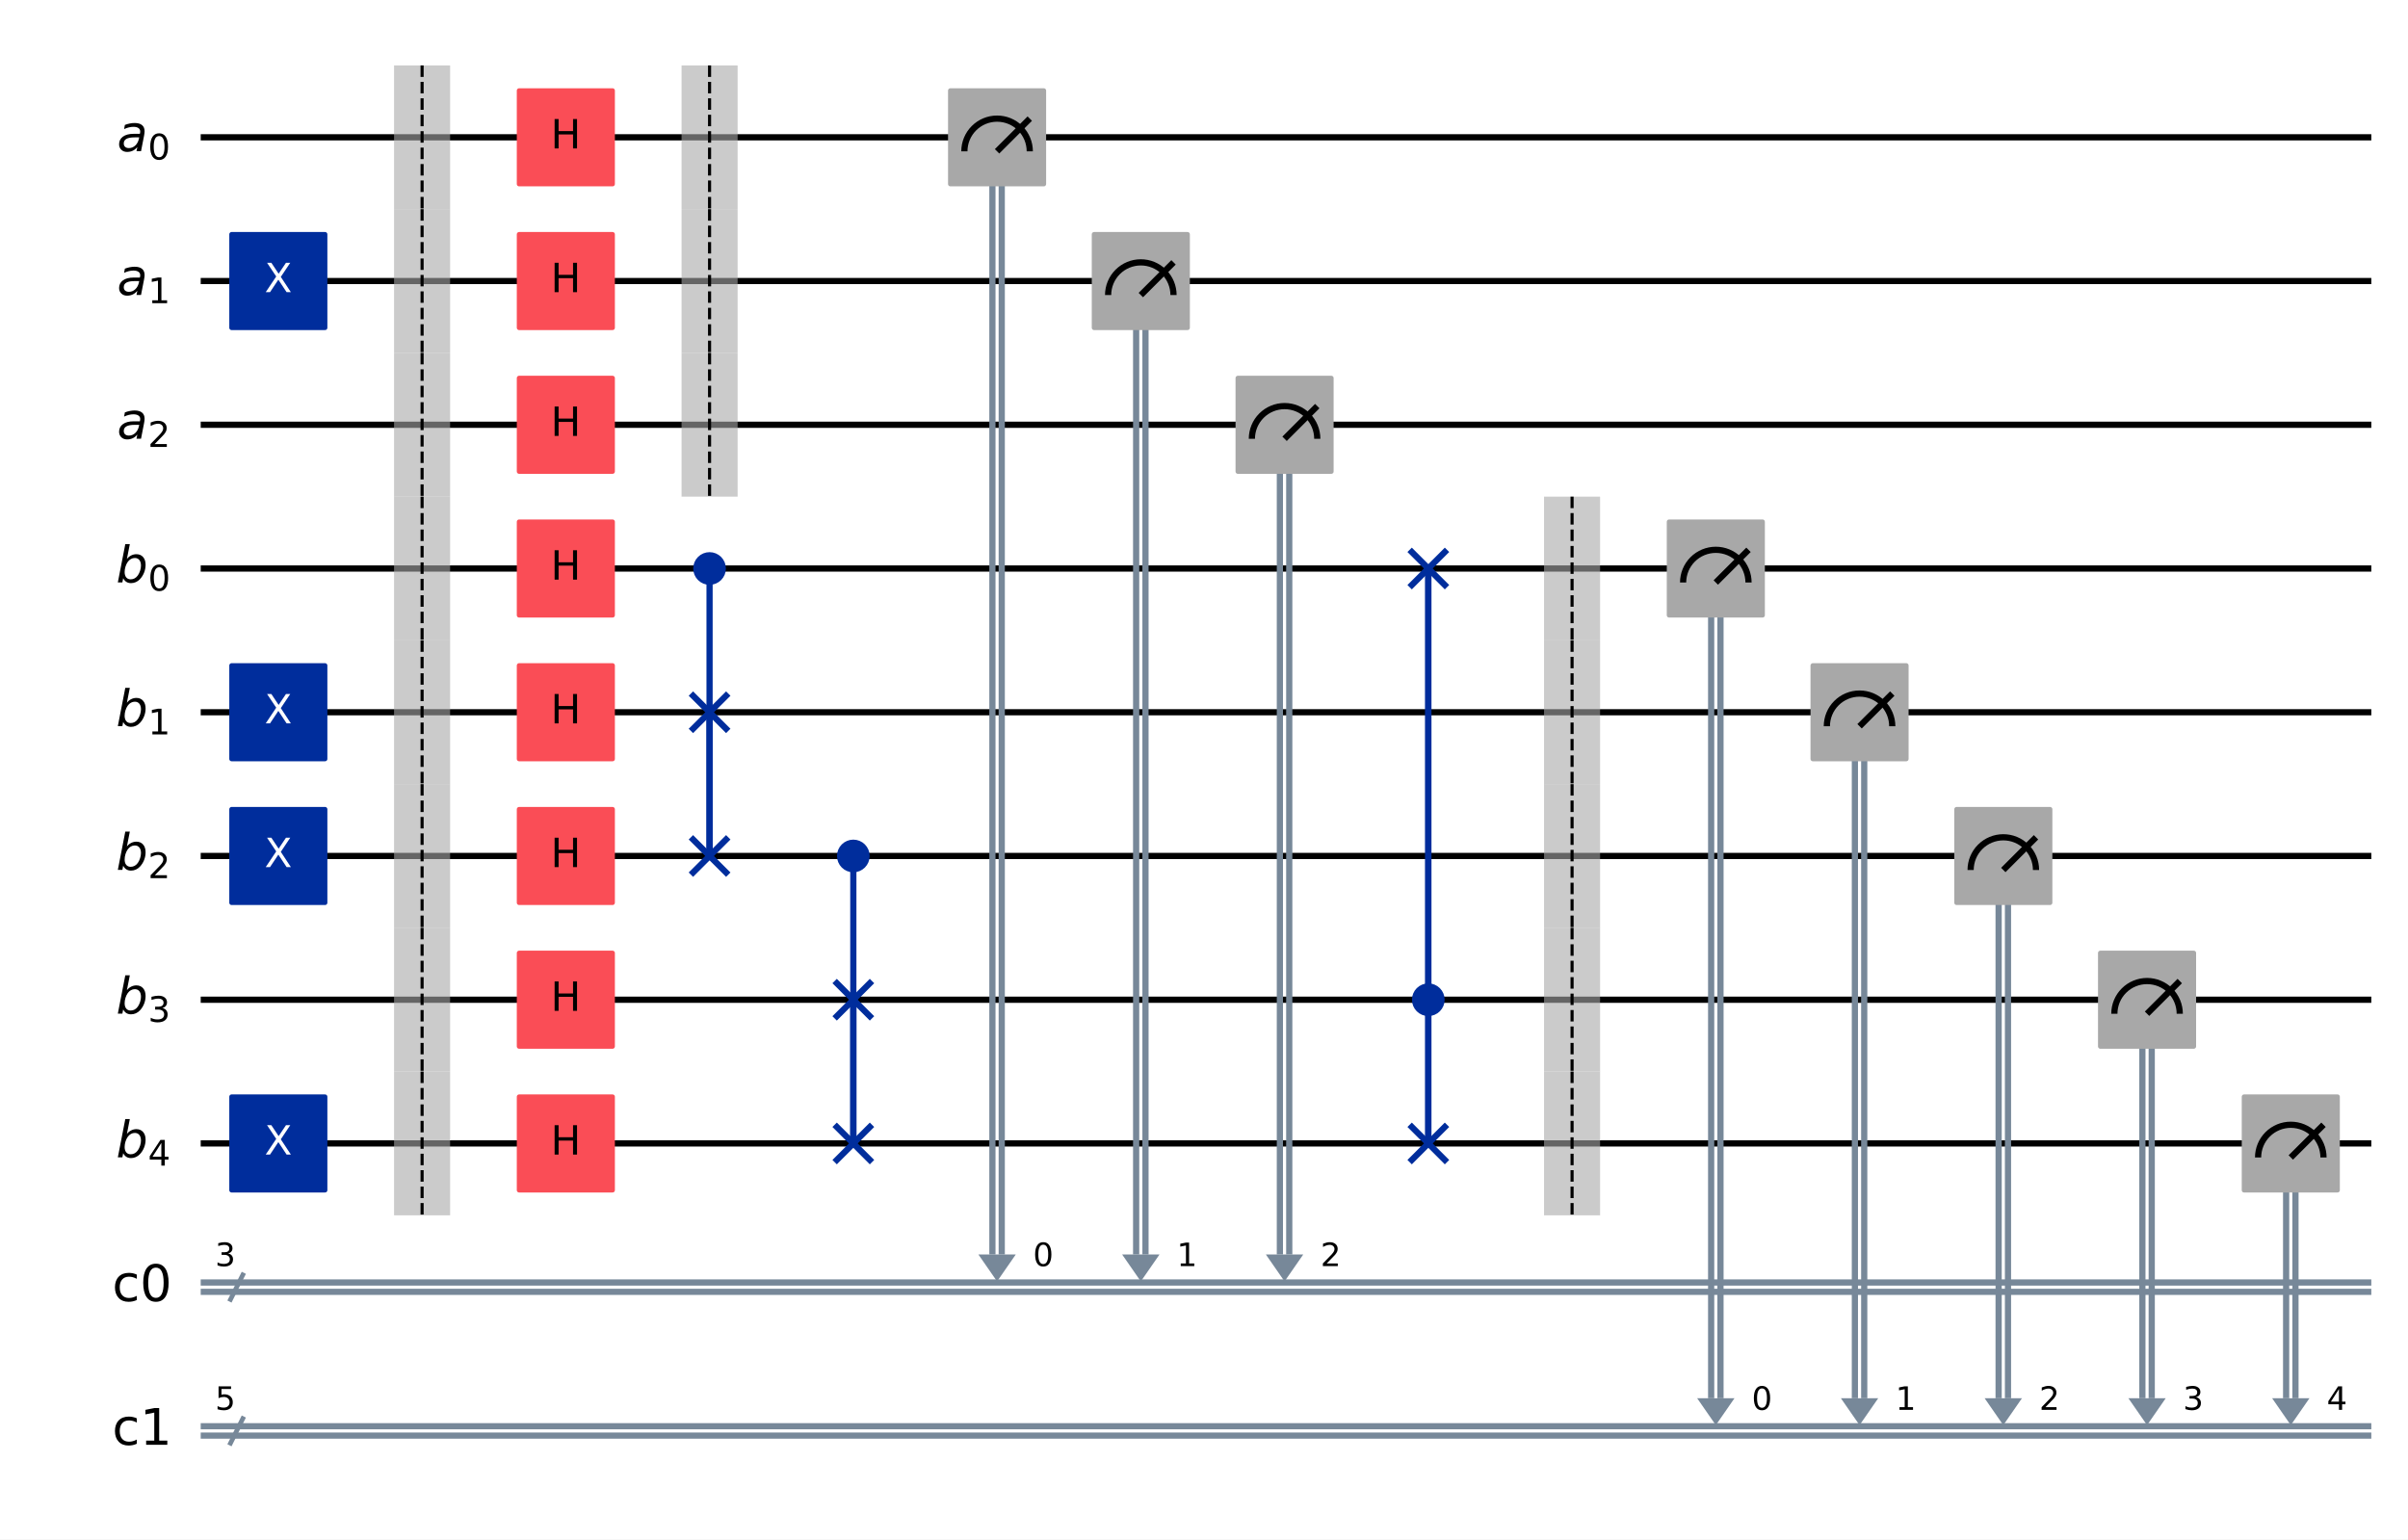
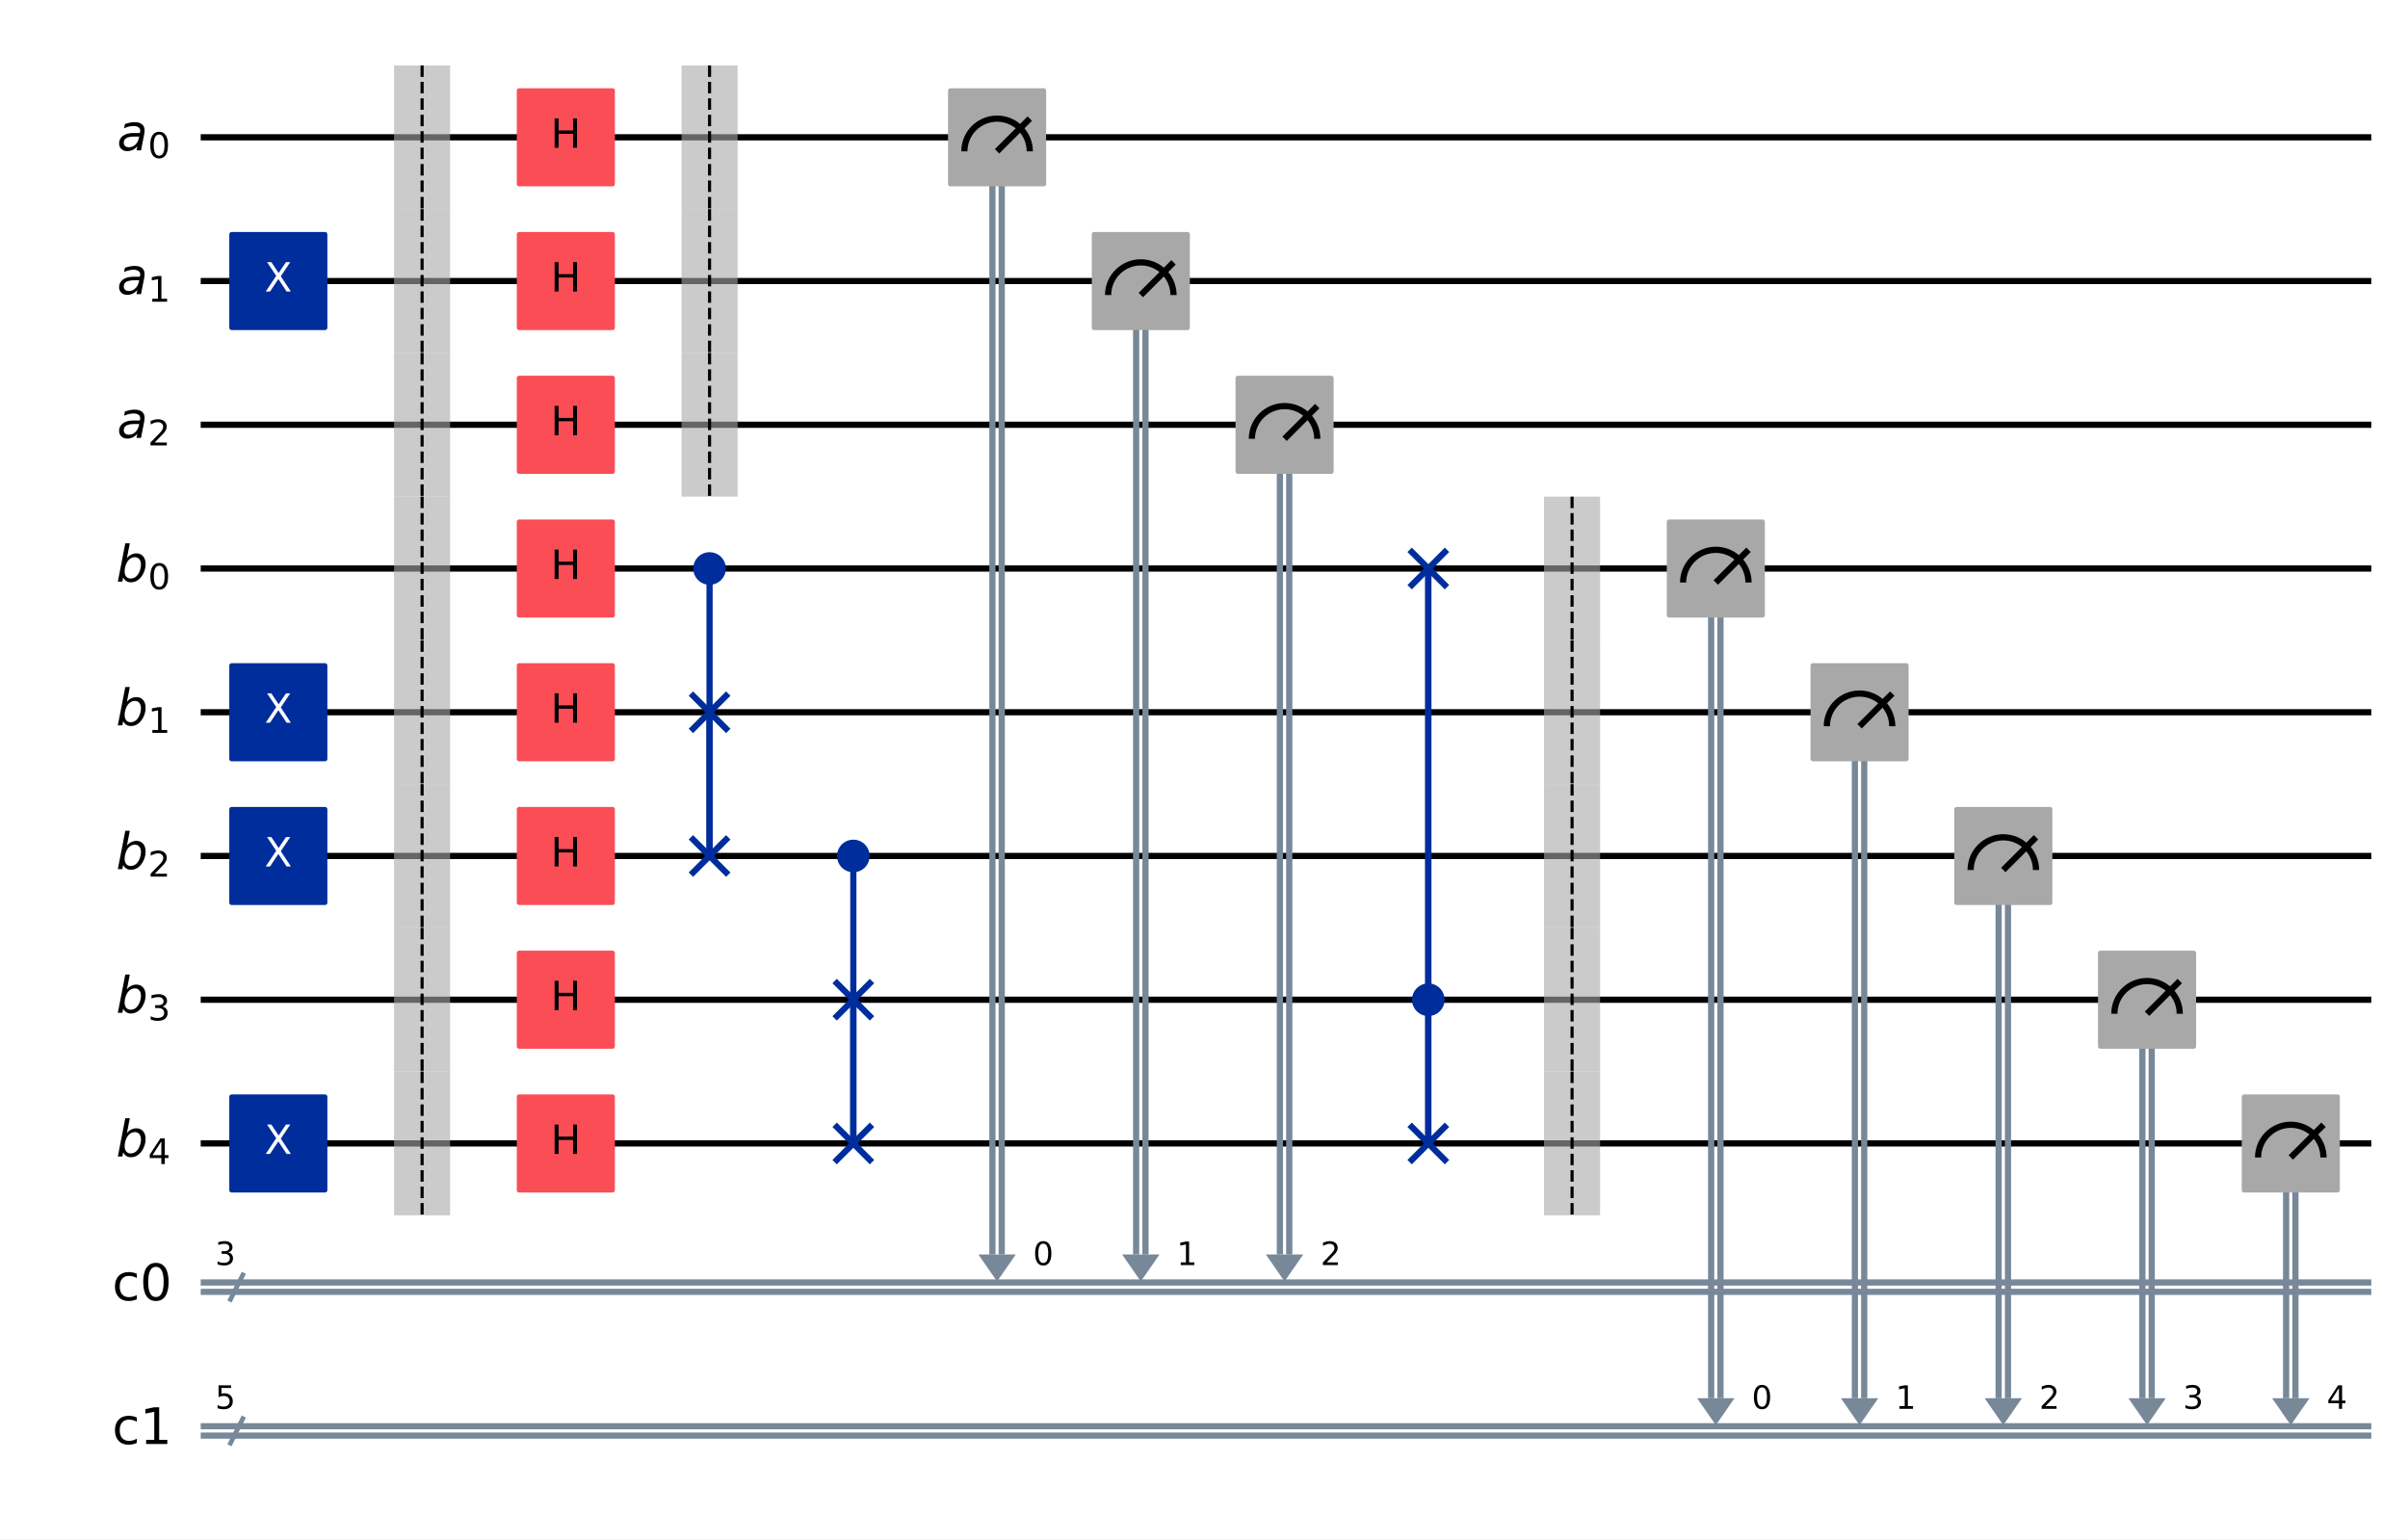
<svg xmlns="http://www.w3.org/2000/svg" xmlns:xlink="http://www.w3.org/1999/xlink" width="776.5pt" height="496.48pt" version="1.1" viewBox="0 0 776.5 496.48">
  <defs>
    <style type="text/css">*{stroke-linejoin: round; stroke-linecap: butt}</style>
  </defs>
  <path d="m0 496.48h776.5v-496.48h-776.5z" fill="#ffffff" />
  <path d="m64.721 44.283h699.95" clip-path="url(#fc7301ff469)" fill="none" stroke="#000000" stroke-linecap="square" stroke-width="2" />
  <path d="m64.721 90.637h699.95" clip-path="url(#fc7301ff469)" fill="none" stroke="#000000" stroke-linecap="square" stroke-width="2" />
  <path d="m64.721 136.99h699.95" clip-path="url(#fc7301ff469)" fill="none" stroke="#000000" stroke-linecap="square" stroke-width="2" />
  <path d="m64.721 183.35h699.95" clip-path="url(#fc7301ff469)" fill="none" stroke="#000000" stroke-linecap="square" stroke-width="2" />
  <path d="m64.721 229.7h699.95" clip-path="url(#fc7301ff469)" fill="none" stroke="#000000" stroke-linecap="square" stroke-width="2" />
  <path d="m64.721 276.05h699.95" clip-path="url(#fc7301ff469)" fill="none" stroke="#000000" stroke-linecap="square" stroke-width="2" />
  <path d="m64.721 322.41h699.95" clip-path="url(#fc7301ff469)" fill="none" stroke="#000000" stroke-linecap="square" stroke-width="2" />
  <path d="m64.721 368.76h699.95" clip-path="url(#fc7301ff469)" fill="none" stroke="#000000" stroke-linecap="square" stroke-width="2" />
  <path d="m73.992 419.75 4.635-9.271" clip-path="url(#fc7301ff469)" fill="none" stroke="#778899" stroke-linecap="square" stroke-width="1.5" />
  <path d="m64.721 413.61h699.95" clip-path="url(#fc7301ff469)" fill="none" stroke="#778899" stroke-linecap="square" stroke-width="2" />
  <path d="m64.721 416.62h699.95" clip-path="url(#fc7301ff469)" fill="none" stroke="#778899" stroke-linecap="square" stroke-width="2" />
  <path d="m73.992 466.1 4.635-9.271" clip-path="url(#fc7301ff469)" fill="none" stroke="#778899" stroke-linecap="square" stroke-width="1.5" />
  <path d="m64.721 459.96h699.95" clip-path="url(#fc7301ff469)" fill="none" stroke="#778899" stroke-linecap="square" stroke-width="2" />
  <path d="m64.721 462.98h699.95" clip-path="url(#fc7301ff469)" fill="none" stroke="#778899" stroke-linecap="square" stroke-width="2" />
  <path d="m315.5 404.57h12.052l-6.026 8.691z" clip-path="url(#fc7301ff469)" fill="#778899" />
  <path d="m361.85 404.57h12.052l-6.026 8.691z" clip-path="url(#fc7301ff469)" fill="#778899" />
  <path d="m408.2 404.57h12.052l-6.026 8.691z" clip-path="url(#fc7301ff469)" fill="#778899" />
  <path d="m547.27 450.92h12.052l-6.026 8.691z" clip-path="url(#fc7301ff469)" fill="#778899" />
  <path d="m593.62 450.92h12.052l-6.026 8.691z" clip-path="url(#fc7301ff469)" fill="#778899" />
  <path d="m639.97 450.92h12.052l-6.026 8.691z" clip-path="url(#fc7301ff469)" fill="#778899" />
  <path d="m686.33 450.92h12.052l-6.026 8.691z" clip-path="url(#fc7301ff469)" fill="#778899" />
  <path d="m732.68 450.92h12.052l-6.026 8.691z" clip-path="url(#fc7301ff469)" fill="#778899" />
  <path d="m60.086 21.106h-1158.8v509.89h1158.8z" clip-path="url(#fc7301ff469)" fill="#ffffff" stroke="#ffffff" stroke-width="1.5" />
  <path d="m228.81 276.05v-92.708" clip-path="url(#fc7301ff469)" fill="none" stroke="#002d9c" stroke-linecap="square" stroke-width="2" />
  <path d="m228.81 229.7v46.354" clip-path="url(#fc7301ff469)" fill="none" stroke="#002d9c" stroke-linecap="square" stroke-width="2" />
  <path d="m275.17 368.76v-92.708" clip-path="url(#fc7301ff469)" fill="none" stroke="#002d9c" stroke-linecap="square" stroke-width="2" />
  <path d="m275.17 322.41v46.354" clip-path="url(#fc7301ff469)" fill="none" stroke="#002d9c" stroke-linecap="square" stroke-width="2" />
  <path d="m323.03 44.283v360.29" clip-path="url(#fc7301ff469)" fill="none" stroke="#778899" stroke-linecap="square" stroke-width="2" />
  <path d="m320.02 44.283v360.29" clip-path="url(#fc7301ff469)" fill="none" stroke="#778899" stroke-linecap="square" stroke-width="2" />
  <path d="m369.38 90.637v313.93" clip-path="url(#fc7301ff469)" fill="none" stroke="#778899" stroke-linecap="square" stroke-width="2" />
  <path d="m366.37 90.637v313.93" clip-path="url(#fc7301ff469)" fill="none" stroke="#778899" stroke-linecap="square" stroke-width="2" />
  <path d="m415.74 136.99v267.58" clip-path="url(#fc7301ff469)" fill="none" stroke="#778899" stroke-linecap="square" stroke-width="2" />
  <path d="m412.72 136.99v267.58" clip-path="url(#fc7301ff469)" fill="none" stroke="#778899" stroke-linecap="square" stroke-width="2" />
  <path d="m460.58 368.76v-185.42" clip-path="url(#fc7301ff469)" fill="none" stroke="#002d9c" stroke-linecap="square" stroke-width="2" />
  <path d="m460.58 368.76v-185.42" clip-path="url(#fc7301ff469)" fill="none" stroke="#002d9c" stroke-linecap="square" stroke-width="2" />
  <path d="m554.8 183.35v267.58" clip-path="url(#fc7301ff469)" fill="none" stroke="#778899" stroke-linecap="square" stroke-width="2" />
  <path d="m551.79 183.35v267.58" clip-path="url(#fc7301ff469)" fill="none" stroke="#778899" stroke-linecap="square" stroke-width="2" />
  <path d="m601.15 229.7v221.22" clip-path="url(#fc7301ff469)" fill="none" stroke="#778899" stroke-linecap="square" stroke-width="2" />
  <path d="m598.14 229.7v221.22" clip-path="url(#fc7301ff469)" fill="none" stroke="#778899" stroke-linecap="square" stroke-width="2" />
  <path d="m647.51 276.05v174.87" clip-path="url(#fc7301ff469)" fill="none" stroke="#778899" stroke-linecap="square" stroke-width="2" />
  <path d="m644.49 276.05v174.87" clip-path="url(#fc7301ff469)" fill="none" stroke="#778899" stroke-linecap="square" stroke-width="2" />
  <path d="m693.86 322.41v128.52" clip-path="url(#fc7301ff469)" fill="none" stroke="#778899" stroke-linecap="square" stroke-width="2" />
  <path d="m690.85 322.41v128.52" clip-path="url(#fc7301ff469)" fill="none" stroke="#778899" stroke-linecap="square" stroke-width="2" />
  <path d="m740.21 368.76v82.162" clip-path="url(#fc7301ff469)" fill="none" stroke="#778899" stroke-linecap="square" stroke-width="2" />
  <path d="m737.2 368.76v82.162" clip-path="url(#fc7301ff469)" fill="none" stroke="#778899" stroke-linecap="square" stroke-width="2" />
  <path d="m222.79 235.73 12.052-12.052" clip-path="url(#fc7301ff469)" fill="none" stroke="#002d9c" stroke-linecap="square" stroke-width="2" />
  <path d="m222.79 223.67 12.052 12.052" clip-path="url(#fc7301ff469)" fill="none" stroke="#002d9c" stroke-linecap="square" stroke-width="2" />
  <path d="m222.79 282.08 12.052-12.052" clip-path="url(#fc7301ff469)" fill="none" stroke="#002d9c" stroke-linecap="square" stroke-width="2" />
  <path d="m222.79 270.03 12.052 12.052" clip-path="url(#fc7301ff469)" fill="none" stroke="#002d9c" stroke-linecap="square" stroke-width="2" />
  <path d="m269.14 328.43 12.052-12.052" clip-path="url(#fc7301ff469)" fill="none" stroke="#002d9c" stroke-linecap="square" stroke-width="2" />
  <path d="m269.14 316.38 12.052 12.052" clip-path="url(#fc7301ff469)" fill="none" stroke="#002d9c" stroke-linecap="square" stroke-width="2" />
  <path d="m269.14 374.79 12.052-12.052" clip-path="url(#fc7301ff469)" fill="none" stroke="#002d9c" stroke-linecap="square" stroke-width="2" />
  <path d="m269.14 362.74 12.052 12.052" clip-path="url(#fc7301ff469)" fill="none" stroke="#002d9c" stroke-linecap="square" stroke-width="2" />
  <path d="m454.56 374.79 12.052-12.052" clip-path="url(#fc7301ff469)" fill="none" stroke="#002d9c" stroke-linecap="square" stroke-width="2" />
  <path d="m454.56 362.74 12.052 12.052" clip-path="url(#fc7301ff469)" fill="none" stroke="#002d9c" stroke-linecap="square" stroke-width="2" />
  <path d="m454.56 189.37 12.052-12.052" clip-path="url(#fc7301ff469)" fill="none" stroke="#002d9c" stroke-linecap="square" stroke-width="2" />
  <path d="m454.56 177.32 12.052 12.052" clip-path="url(#fc7301ff469)" fill="none" stroke="#002d9c" stroke-linecap="square" stroke-width="2" />
  <path d="m127.07 67.46h18.078v-46.354h-18.078z" clip-path="url(#fc7301ff469)" fill="#a8a8a8" opacity=".6" />
  <path d="m127.07 113.81h18.078v-46.354h-18.078z" clip-path="url(#fc7301ff469)" fill="#a8a8a8" opacity=".6" />
  <path d="m127.07 160.17h18.078v-46.354h-18.078z" clip-path="url(#fc7301ff469)" fill="#a8a8a8" opacity=".6" />
  <path d="m127.07 206.52h18.078v-46.354h-18.078z" clip-path="url(#fc7301ff469)" fill="#a8a8a8" opacity=".6" />
  <path d="m127.07 252.88h18.078v-46.354h-18.078z" clip-path="url(#fc7301ff469)" fill="#a8a8a8" opacity=".6" />
  <path d="m127.07 299.23h18.078v-46.354h-18.078z" clip-path="url(#fc7301ff469)" fill="#a8a8a8" opacity=".6" />
  <path d="m127.07 345.58h18.078v-46.354h-18.078z" clip-path="url(#fc7301ff469)" fill="#a8a8a8" opacity=".6" />
  <path d="m127.07 391.94h18.078v-46.354h-18.078z" clip-path="url(#fc7301ff469)" fill="#a8a8a8" opacity=".6" />
  <path d="m219.78 67.46h18.078v-46.354h-18.078z" clip-path="url(#fc7301ff469)" fill="#a8a8a8" opacity=".6" />
  <path d="m219.78 113.81h18.078v-46.354h-18.078z" clip-path="url(#fc7301ff469)" fill="#a8a8a8" opacity=".6" />
  <path d="m219.78 160.17h18.078v-46.354h-18.078z" clip-path="url(#fc7301ff469)" fill="#a8a8a8" opacity=".6" />
  <path d="m497.9 206.52h18.078v-46.354h-18.078z" clip-path="url(#fc7301ff469)" fill="#a8a8a8" opacity=".6" />
  <path d="m497.9 252.88h18.078v-46.354h-18.078z" clip-path="url(#fc7301ff469)" fill="#a8a8a8" opacity=".6" />
  <path d="m497.9 299.23h18.078v-46.354h-18.078z" clip-path="url(#fc7301ff469)" fill="#a8a8a8" opacity=".6" />
  <path d="m497.9 345.58h18.078v-46.354h-18.078z" clip-path="url(#fc7301ff469)" fill="#a8a8a8" opacity=".6" />
  <path d="m497.9 391.94h18.078v-46.354h-18.078z" clip-path="url(#fc7301ff469)" fill="#a8a8a8" opacity=".6" />
  <path d="m74.687 105.7h30.13v-30.13h-30.13z" clip-path="url(#fc7301ff469)" fill="#002d9c" stroke="#002d9c" stroke-width="1.5" />
  <path d="m74.687 244.76h30.13v-30.13h-30.13z" clip-path="url(#fc7301ff469)" fill="#002d9c" stroke="#002d9c" stroke-width="1.5" />
  <path d="m74.687 291.12h30.13v-30.13h-30.13z" clip-path="url(#fc7301ff469)" fill="#002d9c" stroke="#002d9c" stroke-width="1.5" />
  <path d="m74.687 383.83h30.13v-30.13h-30.13z" clip-path="url(#fc7301ff469)" fill="#002d9c" stroke="#002d9c" stroke-width="1.5" />
  <path d="m167.4 59.348h30.13v-30.13h-30.13z" clip-path="url(#fc7301ff469)" fill="#fa4d56" stroke="#fa4d56" stroke-width="1.5" />
  <path d="m167.4 105.7h30.13v-30.13h-30.13z" clip-path="url(#fc7301ff469)" fill="#fa4d56" stroke="#fa4d56" stroke-width="1.5" />
  <path d="m167.4 152.06h30.13v-30.13h-30.13z" clip-path="url(#fc7301ff469)" fill="#fa4d56" stroke="#fa4d56" stroke-width="1.5" />
  <path d="m167.4 198.41h30.13v-30.13h-30.13z" clip-path="url(#fc7301ff469)" fill="#fa4d56" stroke="#fa4d56" stroke-width="1.5" />
  <path d="m167.4 244.76h30.13v-30.13h-30.13z" clip-path="url(#fc7301ff469)" fill="#fa4d56" stroke="#fa4d56" stroke-width="1.5" />
  <path d="m167.4 291.12h30.13v-30.13h-30.13z" clip-path="url(#fc7301ff469)" fill="#fa4d56" stroke="#fa4d56" stroke-width="1.5" />
  <path d="m167.4 337.47h30.13v-30.13h-30.13z" clip-path="url(#fc7301ff469)" fill="#fa4d56" stroke="#fa4d56" stroke-width="1.5" />
  <path d="m167.4 383.83h30.13v-30.13h-30.13z" clip-path="url(#fc7301ff469)" fill="#fa4d56" stroke="#fa4d56" stroke-width="1.5" />
  <path d="m228.81 187.86c1.199 0 2.348-0.476 3.196-1.324 0.848-0.848 1.324-1.997 1.324-3.196 0-1.199-0.476-2.348-1.324-3.196s-1.997-1.324-3.196-1.324c-1.199 0-2.348 0.476-3.196 1.324-0.848 0.848-1.324 1.997-1.324 3.196 0 1.199 0.476 2.348 1.324 3.196 0.848 0.848 1.997 1.324 3.196 1.324z" clip-path="url(#fc7301ff469)" fill="#002d9c" stroke="#002d9c" stroke-width="1.5" />
  <path d="m275.17 280.57c1.199 0 2.348-0.476 3.196-1.324 0.848-0.848 1.324-1.997 1.324-3.196 0-1.199-0.476-2.348-1.324-3.196-0.848-0.848-1.997-1.324-3.196-1.324-1.199 0-2.348 0.476-3.196 1.324-0.848 0.848-1.324 1.997-1.324 3.196 0 1.199 0.476 2.348 1.324 3.196s1.997 1.324 3.196 1.324z" clip-path="url(#fc7301ff469)" fill="#002d9c" stroke="#002d9c" stroke-width="1.5" />
  <path d="m306.46 59.348h30.13v-30.13h-30.13z" clip-path="url(#fc7301ff469)" fill="#a8a8a8" stroke="#a8a8a8" stroke-width="1.5" />
  <path d="m332.07 48.803c0-2.796-1.112-5.48-3.089-7.457s-4.661-3.089-7.457-3.089-5.48 1.112-7.457 3.089-3.089 4.661-3.089 7.457" clip-path="url(#fc7301ff469)" fill="none" stroke="#000000" stroke-width="2" />
  <path d="m321.52 48.803 10.546-10.546" clip-path="url(#fc7301ff469)" fill="none" stroke="#000000" stroke-linecap="square" stroke-width="2" />
  <path d="m352.81 105.7h30.13v-30.13h-30.13z" clip-path="url(#fc7301ff469)" fill="#a8a8a8" stroke="#a8a8a8" stroke-width="1.5" />
  <path d="m378.42 95.157c0-2.796-1.112-5.48-3.089-7.457-1.977-1.977-4.661-3.089-7.457-3.089s-5.48 1.112-7.457 3.089-3.089 4.661-3.089 7.457" clip-path="url(#fc7301ff469)" fill="none" stroke="#000000" stroke-width="2" />
  <path d="m367.88 95.157 10.546-10.546" clip-path="url(#fc7301ff469)" fill="none" stroke="#000000" stroke-linecap="square" stroke-width="2" />
  <path d="m399.17 152.06h30.13v-30.13h-30.13z" clip-path="url(#fc7301ff469)" fill="#a8a8a8" stroke="#a8a8a8" stroke-width="1.5" />
  <path d="m424.78 141.51c0-2.796-1.112-5.48-3.089-7.457s-4.661-3.089-7.457-3.089-5.48 1.112-7.457 3.089c-1.977 1.977-3.089 4.661-3.089 7.457" clip-path="url(#fc7301ff469)" fill="none" stroke="#000000" stroke-width="2" />
  <path d="m414.23 141.51 10.546-10.546" clip-path="url(#fc7301ff469)" fill="none" stroke="#000000" stroke-linecap="square" stroke-width="2" />
  <path d="m460.58 326.93c1.199 0 2.348-0.476 3.196-1.324 0.848-0.848 1.324-1.997 1.324-3.196 0-1.199-0.476-2.348-1.324-3.196-0.848-0.848-1.997-1.324-3.196-1.324s-2.348 0.476-3.196 1.324c-0.848 0.848-1.324 1.997-1.324 3.196 0 1.199 0.476 2.348 1.324 3.196 0.848 0.848 1.997 1.324 3.196 1.324z" clip-path="url(#fc7301ff469)" fill="#002d9c" stroke="#002d9c" stroke-width="1.5" />
  <path d="m538.23 198.41h30.13v-30.13h-30.13z" clip-path="url(#fc7301ff469)" fill="#a8a8a8" stroke="#a8a8a8" stroke-width="1.5" />
  <path d="m563.84 187.86c0-2.796-1.112-5.48-3.089-7.457s-4.661-3.089-7.457-3.089-5.48 1.112-7.457 3.089-3.089 4.661-3.089 7.457" clip-path="url(#fc7301ff469)" fill="none" stroke="#000000" stroke-width="2" />
  <path d="m553.29 187.86 10.546-10.546" clip-path="url(#fc7301ff469)" fill="none" stroke="#000000" stroke-linecap="square" stroke-width="2" />
  <path d="m584.58 244.76h30.13v-30.13h-30.13z" clip-path="url(#fc7301ff469)" fill="#a8a8a8" stroke="#a8a8a8" stroke-width="1.5" />
  <path d="m610.19 234.22c0-2.796-1.112-5.48-3.089-7.457-1.977-1.977-4.661-3.089-7.457-3.089s-5.48 1.112-7.457 3.089-3.089 4.661-3.089 7.457" clip-path="url(#fc7301ff469)" fill="none" stroke="#000000" stroke-width="2" />
  <path d="m599.65 234.22 10.546-10.546" clip-path="url(#fc7301ff469)" fill="none" stroke="#000000" stroke-linecap="square" stroke-width="2" />
  <path d="m630.94 291.12h30.13v-30.13h-30.13z" clip-path="url(#fc7301ff469)" fill="#a8a8a8" stroke="#a8a8a8" stroke-width="1.5" />
  <path d="m656.55 280.57c0-2.796-1.112-5.48-3.089-7.457s-4.661-3.089-7.457-3.089-5.48 1.112-7.457 3.089c-1.977 1.977-3.089 4.661-3.089 7.457" clip-path="url(#fc7301ff469)" fill="none" stroke="#000000" stroke-width="2" />
  <path d="m646 280.57 10.546-10.546" clip-path="url(#fc7301ff469)" fill="none" stroke="#000000" stroke-linecap="square" stroke-width="2" />
  <path d="m677.29 337.47h30.13v-30.13h-30.13z" clip-path="url(#fc7301ff469)" fill="#a8a8a8" stroke="#a8a8a8" stroke-width="1.5" />
  <path d="m702.9 326.93c0-2.796-1.112-5.48-3.089-7.457-1.977-1.977-4.661-3.089-7.457-3.089s-5.48 1.112-7.457 3.089c-1.977 1.977-3.089 4.661-3.089 7.457" clip-path="url(#fc7301ff469)" fill="none" stroke="#000000" stroke-width="2" />
  <path d="m692.35 326.93 10.546-10.546" clip-path="url(#fc7301ff469)" fill="none" stroke="#000000" stroke-linecap="square" stroke-width="2" />
  <path d="m723.64 383.83h30.13v-30.13h-30.13z" clip-path="url(#fc7301ff469)" fill="#a8a8a8" stroke="#a8a8a8" stroke-width="1.5" />
  <path d="m749.25 373.28c0-2.796-1.112-5.48-3.089-7.457s-4.661-3.089-7.457-3.089c-2.796 0-5.48 1.112-7.457 3.089s-3.089 4.661-3.089 7.457" clip-path="url(#fc7301ff469)" fill="none" stroke="#000000" stroke-width="2" />
  <path d="m738.71 373.28 10.546-10.546" clip-path="url(#fc7301ff469)" fill="none" stroke="#000000" stroke-linecap="square" stroke-width="2" />
  <g clip-path="url(#fc7301ff469)">
-     <g transform="translate(37.738 48.767) scale(.1625 -.1625)">
-       <defs>
-         <path id="DejaVuSans-Oblique-61" transform="scale(.015625)" d="m3438 1997-391-1997h-575l106 531q-253-312-577-467-323-155-720-155-447 0-733 273-285 274-285 702 0 613 489 969t1348 356h800l31 154q7 25 10 54 3 30 3 92 0 279-227 433-226 155-636 155-281 0-577-72-295-72-607-216l100 532q325 122 636 182 311 61 601 61 619 0 942-269 324-268 324-781 0-103-16-242-15-139-46-295zm-622-238h-575q-707 0-1046-189t-339-586q0-275 173-431 174-156 480-156 469 0 819 336t463 898l25 128z" />
-         <path id="DejaVuSans-30" transform="scale(.015625)" d="m2034 4250q-487 0-733-480-245-479-245-1442 0-959 245-1439 246-480 733-480 491 0 736 480 246 480 246 1439 0 963-246 1442-245 480-736 480zm0 500q785 0 1199-621 414-620 414-1801 0-1178-414-1799-414-620-1199-620-784 0-1198 620-414 621-414 1799 0 1181 414 1801 414 621 1198 621z" />
-       </defs>
-       <use xlink:href="#DejaVuSans-Oblique-61" />
-       <use transform="translate(61.279 -16.406) scale(.7)" xlink:href="#DejaVuSans-30" />
-     </g>
-   </g>
-   <g clip-path="url(#fc7301ff469)">
-     <g transform="translate(37.738 95.121) scale(.1625 -.1625)">
-       <defs>
-         <path id="DejaVuSans-31" transform="scale(.015625)" d="m794 531h1031v3560l-1122-225v575l1116 225h631v-4135h1031v-531h-2687v531z" />
-       </defs>
-       <use xlink:href="#DejaVuSans-Oblique-61" />
-       <use transform="translate(61.279 -16.406) scale(.7)" xlink:href="#DejaVuSans-31" />
-     </g>
-   </g>
-   <g clip-path="url(#fc7301ff469)">
-     <g transform="translate(37.738 141.48) scale(.1625 -.1625)">
-       <defs>
-         <path id="DejaVuSans-32" transform="scale(.015625)" d="m1228 531h2203v-531h-2962v531q359 372 979 998 621 627 780 809 303 340 423 576 121 236 121 464 0 372-261 606-261 235-680 235-297 0-627-103-329-103-704-313v638q381 153 712 231 332 78 607 78 725 0 1156-363 431-362 431-968 0-288-108-546-107-257-392-607-78-91-497-524-418-433-1181-1211z" />
-       </defs>
-       <use xlink:href="#DejaVuSans-Oblique-61" />
-       <use transform="translate(61.279 -16.406) scale(.7)" xlink:href="#DejaVuSans-32" />
-     </g>
-   </g>
-   <g clip-path="url(#fc7301ff469)">
-     <g transform="translate(37.413 187.83) scale(.1625 -.1625)">
-       <defs>
-         <path id="DejaVuSans-Oblique-62" transform="scale(.015625)" d="m3169 2138q0 453-208 709t-573 256q-266 0-499-130-233-129-405-376-181-259-286-602-104-342-104-682 0-432 204-677 205-245 565-245 271 0 502 126 232 127 407 374 178 256 287 596 110 341 110 651zm-1788 831q213 287 533 451t670 164q538 0 855-363 317-362 317-980 0-507-186-982t-529-843q-225-244-519-376-294-131-616-131-340 0-590 156-250 157-407 466l-103-531h-575l947 4863h575l-372-1894z" />
-       </defs>
-       <use transform="translate(0 .015625)" xlink:href="#DejaVuSans-Oblique-62" />
-       <use transform="translate(63.477 -16.391) scale(.7)" xlink:href="#DejaVuSans-30" />
-     </g>
-   </g>
-   <g clip-path="url(#fc7301ff469)">
-     <g transform="translate(37.413 234.18) scale(.1625 -.1625)">
-       <use transform="translate(0 .015625)" xlink:href="#DejaVuSans-Oblique-62" />
-       <use transform="translate(63.477 -16.391) scale(.7)" xlink:href="#DejaVuSans-31" />
-     </g>
-   </g>
-   <g clip-path="url(#fc7301ff469)">
-     <g transform="translate(37.413 280.54) scale(.1625 -.1625)">
-       <use transform="translate(0 .015625)" xlink:href="#DejaVuSans-Oblique-62" />
-       <use transform="translate(63.477 -16.391) scale(.7)" xlink:href="#DejaVuSans-32" />
-     </g>
-   </g>
-   <g clip-path="url(#fc7301ff469)">
-     <g transform="translate(37.413 326.89) scale(.1625 -.1625)">
-       <defs>
-         <path id="DejaVuSans-33" transform="scale(.015625)" d="m2597 2516q453-97 707-404 255-306 255-756 0-690-475-1069-475-378-1350-378-293 0-604 58t-642 174v609q262-153 574-231 313-78 654-78 593 0 904 234t311 681q0 413-289 645-289 233-804 233h-544v519h569q465 0 712 186t247 536q0 359-255 551-254 193-729 193-260 0-557-57-297-56-653-174v562q360 100 674 150t592 50q719 0 1137-327 419-326 419-882 0-388-222-655t-631-370z" />
-       </defs>
-       <use transform="translate(0 .015625)" xlink:href="#DejaVuSans-Oblique-62" />
-       <use transform="translate(63.477 -16.391) scale(.7)" xlink:href="#DejaVuSans-33" />
-     </g>
-   </g>
-   <g clip-path="url(#fc7301ff469)">
-     <g transform="translate(37.413 373.25) scale(.1625 -.1625)">
-       <defs>
-         <path id="DejaVuSans-34" transform="scale(.015625)" d="m2419 4116-1594-2491h1594v2491zm-166 550h794v-3041h666v-525h-666v-1100h-628v1100h-2106v609l1940 2957z" />
-       </defs>
-       <use transform="translate(0 .015625)" xlink:href="#DejaVuSans-Oblique-62" />
-       <use transform="translate(63.477 -16.391) scale(.7)" xlink:href="#DejaVuSans-34" />
-     </g>
-   </g>
-   <g clip-path="url(#fc7301ff469)">
-     <g transform="translate(69.357 408.32) scale(.104 -.104)">
-       <use xlink:href="#DejaVuSans-33" />
-     </g>
-   </g>
-   <g clip-path="url(#fc7301ff469)">
-     <g transform="translate(36.176 419.6) scale(.1625 -.1625)">
-       <defs>
-         <path id="DejaVuSans-63" transform="scale(.015625)" d="m3122 3366v-538q-244 135-489 202t-495 67q-560 0-870-355-309-354-309-995t309-996q310-354 870-354 250 0 495 67t489 202v-532q-241-112-499-168-257-57-548-57-791 0-1257 497-465 497-465 1341 0 856 470 1346 471 491 1290 491 265 0 518-55 253-54 491-163z" />
-       </defs>
-       <use xlink:href="#DejaVuSans-63" />
-       <use transform="translate(54.98)" xlink:href="#DejaVuSans-30" />
-     </g>
-   </g>
-   <g clip-path="url(#fc7301ff469)">
-     <g transform="translate(69.357 454.67) scale(.104 -.104)">
-       <defs>
-         <path id="DejaVuSans-35" transform="scale(.015625)" d="m691 4666h2478v-532h-1900v-1143q137 47 274 70 138 23 276 23 781 0 1237-428 457-428 457-1159 0-753-469-1171-469-417-1322-417-294 0-599 50-304 50-629 150v635q281-153 581-228t634-75q541 0 856 284 316 284 316 772 0 487-316 771-315 285-856 285-253 0-505-56-251-56-513-175v2344z" />
-       </defs>
-       <use xlink:href="#DejaVuSans-35" />
-     </g>
-   </g>
-   <g clip-path="url(#fc7301ff469)">
-     <g transform="translate(36.176 465.95) scale(.1625 -.1625)">
-       <use xlink:href="#DejaVuSans-63" />
-       <use transform="translate(54.98)" xlink:href="#DejaVuSans-31" />
-     </g>
-   </g>
-   <g clip-path="url(#fc7301ff469)">
-     <g transform="translate(85.3 94.224) scale(.13 -.13)" fill="#ffffff">
-       <defs>
-         <path id="DejaVuSans-58" transform="scale(.015625)" d="m403 4666h678l1160-1735 1165 1735h678l-1500-2241 1600-2425h-678l-1312 1984-1322-1984h-681l1665 2491-1453 2175z" />
-       </defs>
-       <use xlink:href="#DejaVuSans-58" />
-     </g>
-   </g>
-   <g clip-path="url(#fc7301ff469)">
-     <g transform="translate(85.3 233.29) scale(.13 -.13)" fill="#ffffff">
-       <use xlink:href="#DejaVuSans-58" />
-     </g>
-   </g>
-   <g clip-path="url(#fc7301ff469)">
-     <g transform="translate(85.3 279.64) scale(.13 -.13)" fill="#ffffff">
-       <use xlink:href="#DejaVuSans-58" />
-     </g>
-   </g>
-   <g clip-path="url(#fc7301ff469)">
-     <g transform="translate(85.3 372.35) scale(.13 -.13)" fill="#ffffff">
-       <use xlink:href="#DejaVuSans-58" />
+     <g transform="translate(37.738 48.504) scale(.1625 -.1625)">
+       <defs>
+         <path id="DejaVuSans-Oblique-44" transform="scale(.015625)" d="m3438 1997-391-1997h-575l106 531q-253-312-577-467-323-155-720-155-447 0-733 273-285 274-285 702 0 613 489 969t1348 356h800l31 154q7 25 10 54 3 30 3 92 0 279-227 433-226 155-636 155-281 0-577-72-295-72-607-216l100 532q325 122 636 182 311 61 601 61 619 0 942-269 324-268 324-781 0-103-16-242-15-139-46-295zm-622-238h-575q-707 0-1046-189t-339-586q0-275 173-431 174-156 480-156 469 0 819 336t463 898l25 128z" />
+         <path id="DejaVuSans-13" transform="scale(.015625)" d="m2034 4250q-487 0-733-480-245-479-245-1442 0-959 245-1439 246-480 733-480 491 0 736 480 246 480 246 1439 0 963-246 1442-245 480-736 480zm0 500q785 0 1199-621 414-620 414-1801 0-1178-414-1799-414-620-1199-620-784 0-1198 620-414 621-414 1799 0 1181 414 1801 414 621 1198 621z" />
+       </defs>
+       <use xlink:href="#DejaVuSans-Oblique-44" />
+       <use transform="translate(61.279 -15) scale(.7)" xlink:href="#DejaVuSans-13" />
+     </g>
+   </g>
+   <g clip-path="url(#fc7301ff469)">
+     <g transform="translate(37.738 94.858) scale(.1625 -.1625)">
+       <defs>
+         <path id="DejaVuSans-14" transform="scale(.015625)" d="m794 531h1031v3560l-1122-225v575l1116 225h631v-4135h1031v-531h-2687v531z" />
+       </defs>
+       <use xlink:href="#DejaVuSans-Oblique-44" />
+       <use transform="translate(61.279 -15) scale(.7)" xlink:href="#DejaVuSans-14" />
+     </g>
+   </g>
+   <g clip-path="url(#fc7301ff469)">
+     <g transform="translate(37.738 141.21) scale(.1625 -.1625)">
+       <defs>
+         <path id="DejaVuSans-15" transform="scale(.015625)" d="m1228 531h2203v-531h-2962v531q359 372 979 998 621 627 780 809 303 340 423 576 121 236 121 464 0 372-261 606-261 235-680 235-297 0-627-103-329-103-704-313v638q381 153 712 231 332 78 607 78 725 0 1156-363 431-362 431-968 0-288-108-546-107-257-392-607-78-91-497-524-418-433-1181-1211z" />
+       </defs>
+       <use xlink:href="#DejaVuSans-Oblique-44" />
+       <use transform="translate(61.279 -15) scale(.7)" xlink:href="#DejaVuSans-15" />
+     </g>
+   </g>
+   <g clip-path="url(#fc7301ff469)">
+     <g transform="translate(37.413 187.57) scale(.1625 -.1625)">
+       <defs>
+         <path id="DejaVuSans-Oblique-45" transform="scale(.015625)" d="m3169 2138q0 453-208 709t-573 256q-266 0-499-130-233-129-405-376-181-259-286-602-104-342-104-682 0-432 204-677 205-245 565-245 271 0 502 126 232 127 407 374 178 256 287 596 110 341 110 651zm-1788 831q213 287 533 451t670 164q538 0 855-363 317-362 317-980 0-507-186-982t-529-843q-225-244-519-376-294-131-616-131-340 0-590 156-250 157-407 466l-103-531h-575l947 4863h575l-372-1894z" />
+       </defs>
+       <use transform="translate(0 .015625)" xlink:href="#DejaVuSans-Oblique-45" />
+       <use transform="translate(63.477 -14.984) scale(.7)" xlink:href="#DejaVuSans-13" />
+     </g>
+   </g>
+   <g clip-path="url(#fc7301ff469)">
+     <g transform="translate(37.413 233.92) scale(.1625 -.1625)">
+       <use transform="translate(0 .015625)" xlink:href="#DejaVuSans-Oblique-45" />
+       <use transform="translate(63.477 -14.984) scale(.7)" xlink:href="#DejaVuSans-14" />
+     </g>
+   </g>
+   <g clip-path="url(#fc7301ff469)">
+     <g transform="translate(37.413 280.28) scale(.1625 -.1625)">
+       <use transform="translate(0 .015625)" xlink:href="#DejaVuSans-Oblique-45" />
+       <use transform="translate(63.477 -14.984) scale(.7)" xlink:href="#DejaVuSans-15" />
+     </g>
+   </g>
+   <g clip-path="url(#fc7301ff469)">
+     <g transform="translate(37.413 326.63) scale(.1625 -.1625)">
+       <defs>
+         <path id="DejaVuSans-16" transform="scale(.015625)" d="m2597 2516q453-97 707-404 255-306 255-756 0-690-475-1069-475-378-1350-378-293 0-604 58t-642 174v609q262-153 574-231 313-78 654-78 593 0 904 234t311 681q0 413-289 645-289 233-804 233h-544v519h569q465 0 712 186t247 536q0 359-255 551-254 193-729 193-260 0-557-57-297-56-653-174v562q360 100 674 150t592 50q719 0 1137-327 419-326 419-882 0-388-222-655t-631-370z" />
+       </defs>
+       <use transform="translate(0 .015625)" xlink:href="#DejaVuSans-Oblique-45" />
+       <use transform="translate(63.477 -14.984) scale(.7)" xlink:href="#DejaVuSans-16" />
+     </g>
+   </g>
+   <g clip-path="url(#fc7301ff469)">
+     <g transform="translate(37.413 372.98) scale(.1625 -.1625)">
+       <defs>
+         <path id="DejaVuSans-17" transform="scale(.015625)" d="m2419 4116-1594-2491h1594v2491zm-166 550h794v-3041h666v-525h-666v-1100h-628v1100h-2106v609l1940 2957z" />
+       </defs>
+       <use transform="translate(0 .015625)" xlink:href="#DejaVuSans-Oblique-45" />
+       <use transform="translate(63.477 -14.984) scale(.7)" xlink:href="#DejaVuSans-17" />
+     </g>
+   </g>
+   <g clip-path="url(#fc7301ff469)">
+     <g transform="translate(69.357 407.98) scale(.104 -.104)">
+       <use xlink:href="#DejaVuSans-16" />
+     </g>
+   </g>
+   <g clip-path="url(#fc7301ff469)">
+     <g transform="translate(36.176 419.34) scale(.1625 -.1625)">
+       <defs>
+         <path id="DejaVuSans-46" transform="scale(.015625)" d="m3122 3366v-538q-244 135-489 202t-495 67q-560 0-870-355-309-354-309-995t309-996q310-354 870-354 250 0 495 67t489 202v-532q-241-112-499-168-257-57-548-57-791 0-1257 497-465 497-465 1341 0 856 470 1346 471 491 1290 491 265 0 518-55 253-54 491-163z" />
+       </defs>
+       <use xlink:href="#DejaVuSans-46" />
+       <use transform="translate(54.984)" xlink:href="#DejaVuSans-13" />
+     </g>
+   </g>
+   <g clip-path="url(#fc7301ff469)">
+     <g transform="translate(69.357 454.34) scale(.104 -.104)">
+       <defs>
+         <path id="DejaVuSans-18" transform="scale(.015625)" d="m691 4666h2478v-532h-1900v-1143q137 47 274 70 138 23 276 23 781 0 1237-428 457-428 457-1159 0-753-469-1171-469-417-1322-417-294 0-599 50-304 50-629 150v635q281-153 581-228t634-75q541 0 856 284 316 284 316 772 0 487-316 771-315 285-856 285-253 0-505-56-251-56-513-175v2344z" />
+       </defs>
+       <use xlink:href="#DejaVuSans-18" />
+     </g>
+   </g>
+   <g clip-path="url(#fc7301ff469)">
+     <g transform="translate(36.176 465.69) scale(.1625 -.1625)">
+       <use xlink:href="#DejaVuSans-46" />
+       <use transform="translate(54.984)" xlink:href="#DejaVuSans-14" />
+     </g>
+   </g>
+   <g clip-path="url(#fc7301ff469)">
+     <g transform="translate(85.3 94.014) scale(.13 -.13)" fill="#ffffff">
+       <defs>
+         <path id="DejaVuSans-3b" transform="scale(.015625)" d="m403 4666h678l1160-1735 1165 1735h678l-1500-2241 1600-2425h-678l-1312 1984-1322-1984h-681l1665 2491-1453 2175z" />
+       </defs>
+       <use xlink:href="#DejaVuSans-3b" />
+     </g>
+   </g>
+   <g clip-path="url(#fc7301ff469)">
+     <g transform="translate(85.3 233.08) scale(.13 -.13)" fill="#ffffff">
+       <use xlink:href="#DejaVuSans-3b" />
+     </g>
+   </g>
+   <g clip-path="url(#fc7301ff469)">
+     <g transform="translate(85.3 279.43) scale(.13 -.13)" fill="#ffffff">
+       <use xlink:href="#DejaVuSans-3b" />
+     </g>
+   </g>
+   <g clip-path="url(#fc7301ff469)">
+     <g transform="translate(85.3 372.14) scale(.13 -.13)" fill="#ffffff">
+       <use xlink:href="#DejaVuSans-3b" />
    </g>
  </g>
  <path d="m136.11 21.106v46.354" clip-path="url(#fc7301ff469)" fill="none" stroke="#000000" stroke-dasharray="3.7,1.6" />
  <path d="m136.11 67.46v46.354" clip-path="url(#fc7301ff469)" fill="none" stroke="#000000" stroke-dasharray="3.7,1.6" />
  <path d="m136.11 113.81v46.354" clip-path="url(#fc7301ff469)" fill="none" stroke="#000000" stroke-dasharray="3.7,1.6" />
  <path d="m136.11 160.17v46.354" clip-path="url(#fc7301ff469)" fill="none" stroke="#000000" stroke-dasharray="3.7,1.6" />
  <path d="m136.11 206.52v46.354" clip-path="url(#fc7301ff469)" fill="none" stroke="#000000" stroke-dasharray="3.7,1.6" />
  <path d="m136.11 252.88v46.354" clip-path="url(#fc7301ff469)" fill="none" stroke="#000000" stroke-dasharray="3.7,1.6" />
  <path d="m136.11 299.23v46.354" clip-path="url(#fc7301ff469)" fill="none" stroke="#000000" stroke-dasharray="3.7,1.6" />
  <path d="m136.11 345.58v46.354" clip-path="url(#fc7301ff469)" fill="none" stroke="#000000" stroke-dasharray="3.7,1.6" />
  <g clip-path="url(#fc7301ff469)">
-     <g transform="translate(177.57 47.87) scale(.13 -.13)">
-       <defs>
-         <path id="DejaVuSans-48" transform="scale(.015625)" d="m628 4666h631v-1913h2294v1913h631v-4666h-631v2222h-2294v-2222h-631v4666z" />
-       </defs>
-       <use xlink:href="#DejaVuSans-48" />
-     </g>
-   </g>
-   <g clip-path="url(#fc7301ff469)">
-     <g transform="translate(177.57 94.224) scale(.13 -.13)">
-       <use xlink:href="#DejaVuSans-48" />
-     </g>
-   </g>
-   <g clip-path="url(#fc7301ff469)">
-     <g transform="translate(177.57 140.58) scale(.13 -.13)">
-       <use xlink:href="#DejaVuSans-48" />
-     </g>
-   </g>
-   <g clip-path="url(#fc7301ff469)">
-     <g transform="translate(177.57 186.93) scale(.13 -.13)">
-       <use xlink:href="#DejaVuSans-48" />
-     </g>
-   </g>
-   <g clip-path="url(#fc7301ff469)">
-     <g transform="translate(177.57 233.29) scale(.13 -.13)">
-       <use xlink:href="#DejaVuSans-48" />
-     </g>
-   </g>
-   <g clip-path="url(#fc7301ff469)">
-     <g transform="translate(177.57 279.64) scale(.13 -.13)">
-       <use xlink:href="#DejaVuSans-48" />
-     </g>
-   </g>
-   <g clip-path="url(#fc7301ff469)">
-     <g transform="translate(177.57 325.99) scale(.13 -.13)">
-       <use xlink:href="#DejaVuSans-48" />
-     </g>
-   </g>
-   <g clip-path="url(#fc7301ff469)">
-     <g transform="translate(177.57 372.35) scale(.13 -.13)">
-       <use xlink:href="#DejaVuSans-48" />
+     <g transform="translate(177.57 47.66) scale(.13 -.13)">
+       <defs>
+         <path id="DejaVuSans-2b" transform="scale(.015625)" d="m628 4666h631v-1913h2294v1913h631v-4666h-631v2222h-2294v-2222h-631v4666z" />
+       </defs>
+       <use xlink:href="#DejaVuSans-2b" />
+     </g>
+   </g>
+   <g clip-path="url(#fc7301ff469)">
+     <g transform="translate(177.57 94.014) scale(.13 -.13)">
+       <use xlink:href="#DejaVuSans-2b" />
+     </g>
+   </g>
+   <g clip-path="url(#fc7301ff469)">
+     <g transform="translate(177.57 140.37) scale(.13 -.13)">
+       <use xlink:href="#DejaVuSans-2b" />
+     </g>
+   </g>
+   <g clip-path="url(#fc7301ff469)">
+     <g transform="translate(177.57 186.72) scale(.13 -.13)">
+       <use xlink:href="#DejaVuSans-2b" />
+     </g>
+   </g>
+   <g clip-path="url(#fc7301ff469)">
+     <g transform="translate(177.57 233.08) scale(.13 -.13)">
+       <use xlink:href="#DejaVuSans-2b" />
+     </g>
+   </g>
+   <g clip-path="url(#fc7301ff469)">
+     <g transform="translate(177.57 279.43) scale(.13 -.13)">
+       <use xlink:href="#DejaVuSans-2b" />
+     </g>
+   </g>
+   <g clip-path="url(#fc7301ff469)">
+     <g transform="translate(177.57 325.78) scale(.13 -.13)">
+       <use xlink:href="#DejaVuSans-2b" />
+     </g>
+   </g>
+   <g clip-path="url(#fc7301ff469)">
+     <g transform="translate(177.57 372.14) scale(.13 -.13)">
+       <use xlink:href="#DejaVuSans-2b" />
    </g>
  </g>
  <path d="m228.81 21.106v46.354" clip-path="url(#fc7301ff469)" fill="none" stroke="#000000" stroke-dasharray="3.7,1.6" />
  <path d="m228.81 67.46v46.354" clip-path="url(#fc7301ff469)" fill="none" stroke="#000000" stroke-dasharray="3.7,1.6" />
  <path d="m228.81 113.81v46.354" clip-path="url(#fc7301ff469)" fill="none" stroke="#000000" stroke-dasharray="3.7,1.6" />
  <g clip-path="url(#fc7301ff469)">
-     <g transform="translate(333.11 408.32) scale(.104 -.104)">
-       <use xlink:href="#DejaVuSans-30" />
-     </g>
-   </g>
-   <g clip-path="url(#fc7301ff469)">
-     <g transform="translate(379.46 408.32) scale(.104 -.104)">
-       <use xlink:href="#DejaVuSans-31" />
-     </g>
-   </g>
-   <g clip-path="url(#fc7301ff469)">
-     <g transform="translate(425.82 408.32) scale(.104 -.104)">
-       <use xlink:href="#DejaVuSans-32" />
+     <g transform="translate(333.11 407.98) scale(.104 -.104)">
+       <use xlink:href="#DejaVuSans-13" />
+     </g>
+   </g>
+   <g clip-path="url(#fc7301ff469)">
+     <g transform="translate(379.46 407.98) scale(.104 -.104)">
+       <use xlink:href="#DejaVuSans-14" />
+     </g>
+   </g>
+   <g clip-path="url(#fc7301ff469)">
+     <g transform="translate(425.82 407.98) scale(.104 -.104)">
+       <use xlink:href="#DejaVuSans-15" />
    </g>
  </g>
  <path d="m506.94 160.17v46.354" clip-path="url(#fc7301ff469)" fill="none" stroke="#000000" stroke-dasharray="3.7,1.6" />
  <path d="m506.94 206.52v46.354" clip-path="url(#fc7301ff469)" fill="none" stroke="#000000" stroke-dasharray="3.7,1.6" />
  <path d="m506.94 252.88v46.354" clip-path="url(#fc7301ff469)" fill="none" stroke="#000000" stroke-dasharray="3.7,1.6" />
  <path d="m506.94 299.23v46.354" clip-path="url(#fc7301ff469)" fill="none" stroke="#000000" stroke-dasharray="3.7,1.6" />
  <path d="m506.94 345.58v46.354" clip-path="url(#fc7301ff469)" fill="none" stroke="#000000" stroke-dasharray="3.7,1.6" />
  <g clip-path="url(#fc7301ff469)">
-     <g transform="translate(564.88 454.67) scale(.104 -.104)">
-       <use xlink:href="#DejaVuSans-30" />
-     </g>
-   </g>
-   <g clip-path="url(#fc7301ff469)">
-     <g transform="translate(611.23 454.67) scale(.104 -.104)">
-       <use xlink:href="#DejaVuSans-31" />
-     </g>
-   </g>
-   <g clip-path="url(#fc7301ff469)">
-     <g transform="translate(657.59 454.67) scale(.104 -.104)">
-       <use xlink:href="#DejaVuSans-32" />
-     </g>
-   </g>
-   <g clip-path="url(#fc7301ff469)">
-     <g transform="translate(703.94 454.67) scale(.104 -.104)">
-       <use xlink:href="#DejaVuSans-33" />
-     </g>
-   </g>
-   <g clip-path="url(#fc7301ff469)">
-     <g transform="translate(750.3 454.67) scale(.104 -.104)">
-       <use xlink:href="#DejaVuSans-34" />
+     <g transform="translate(564.88 454.34) scale(.104 -.104)">
+       <use xlink:href="#DejaVuSans-13" />
+     </g>
+   </g>
+   <g clip-path="url(#fc7301ff469)">
+     <g transform="translate(611.23 454.34) scale(.104 -.104)">
+       <use xlink:href="#DejaVuSans-14" />
+     </g>
+   </g>
+   <g clip-path="url(#fc7301ff469)">
+     <g transform="translate(657.59 454.34) scale(.104 -.104)">
+       <use xlink:href="#DejaVuSans-15" />
+     </g>
+   </g>
+   <g clip-path="url(#fc7301ff469)">
+     <g transform="translate(703.94 454.34) scale(.104 -.104)">
+       <use xlink:href="#DejaVuSans-16" />
+     </g>
+   </g>
+   <g clip-path="url(#fc7301ff469)">
+     <g transform="translate(750.3 454.34) scale(.104 -.104)">
+       <use xlink:href="#DejaVuSans-17" />
    </g>
  </g>
  <defs>
    <clipPath id="fc7301ff469">
      <rect x="7.2" y="7.2" width="762.1" height="482.08" />
    </clipPath>
  </defs>
</svg>
